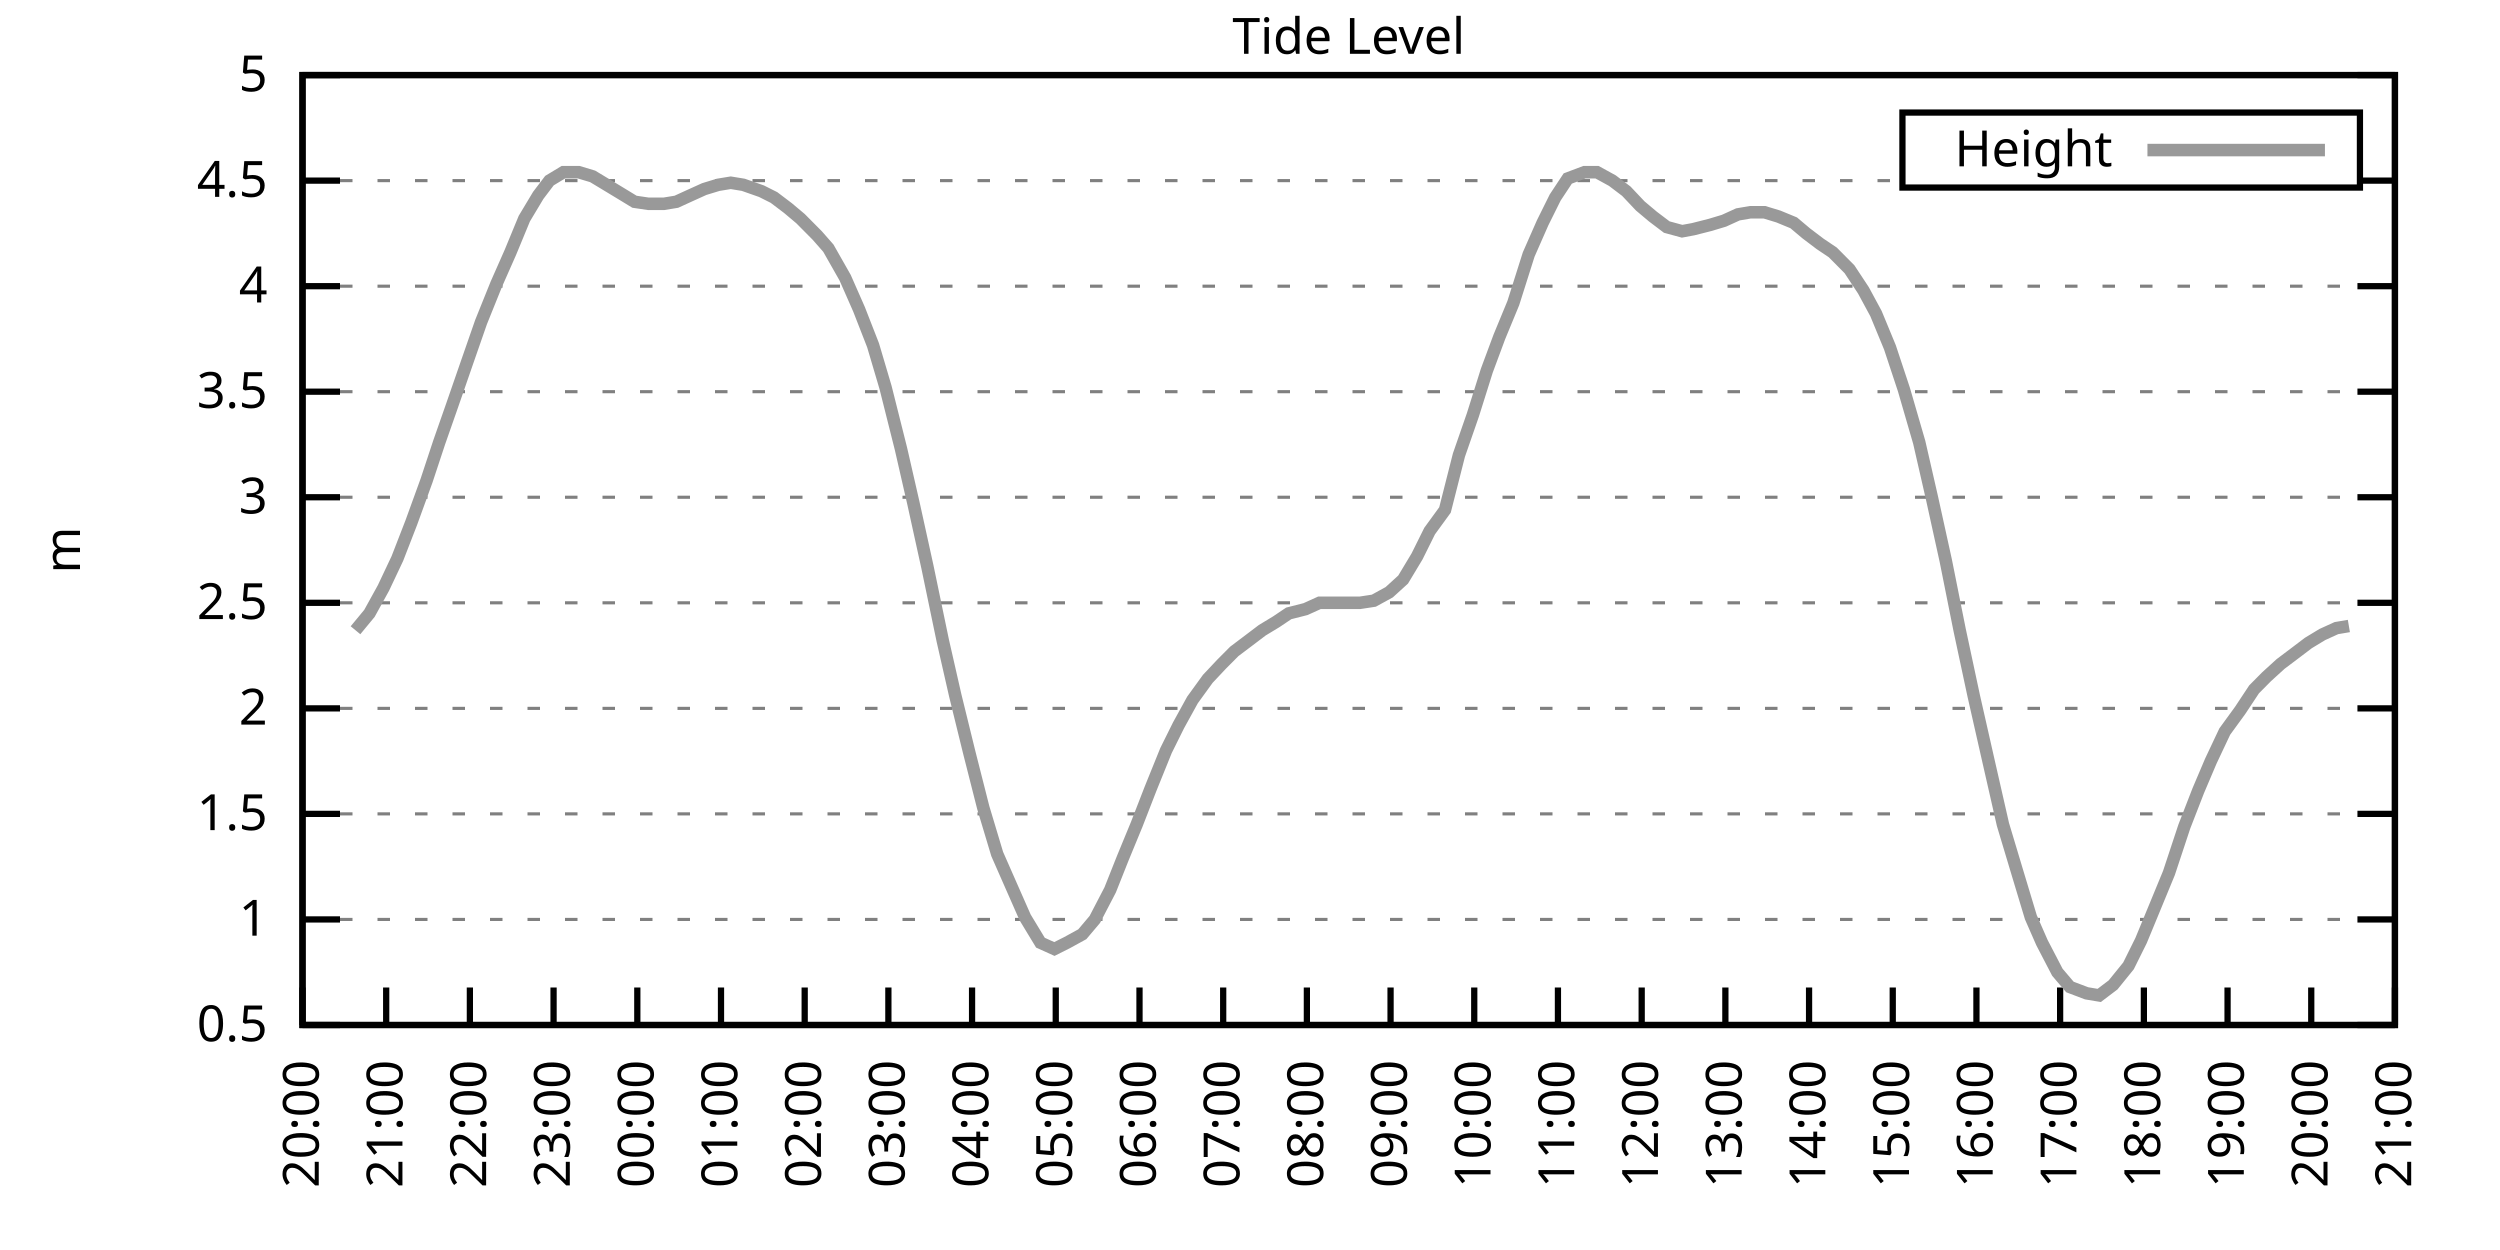
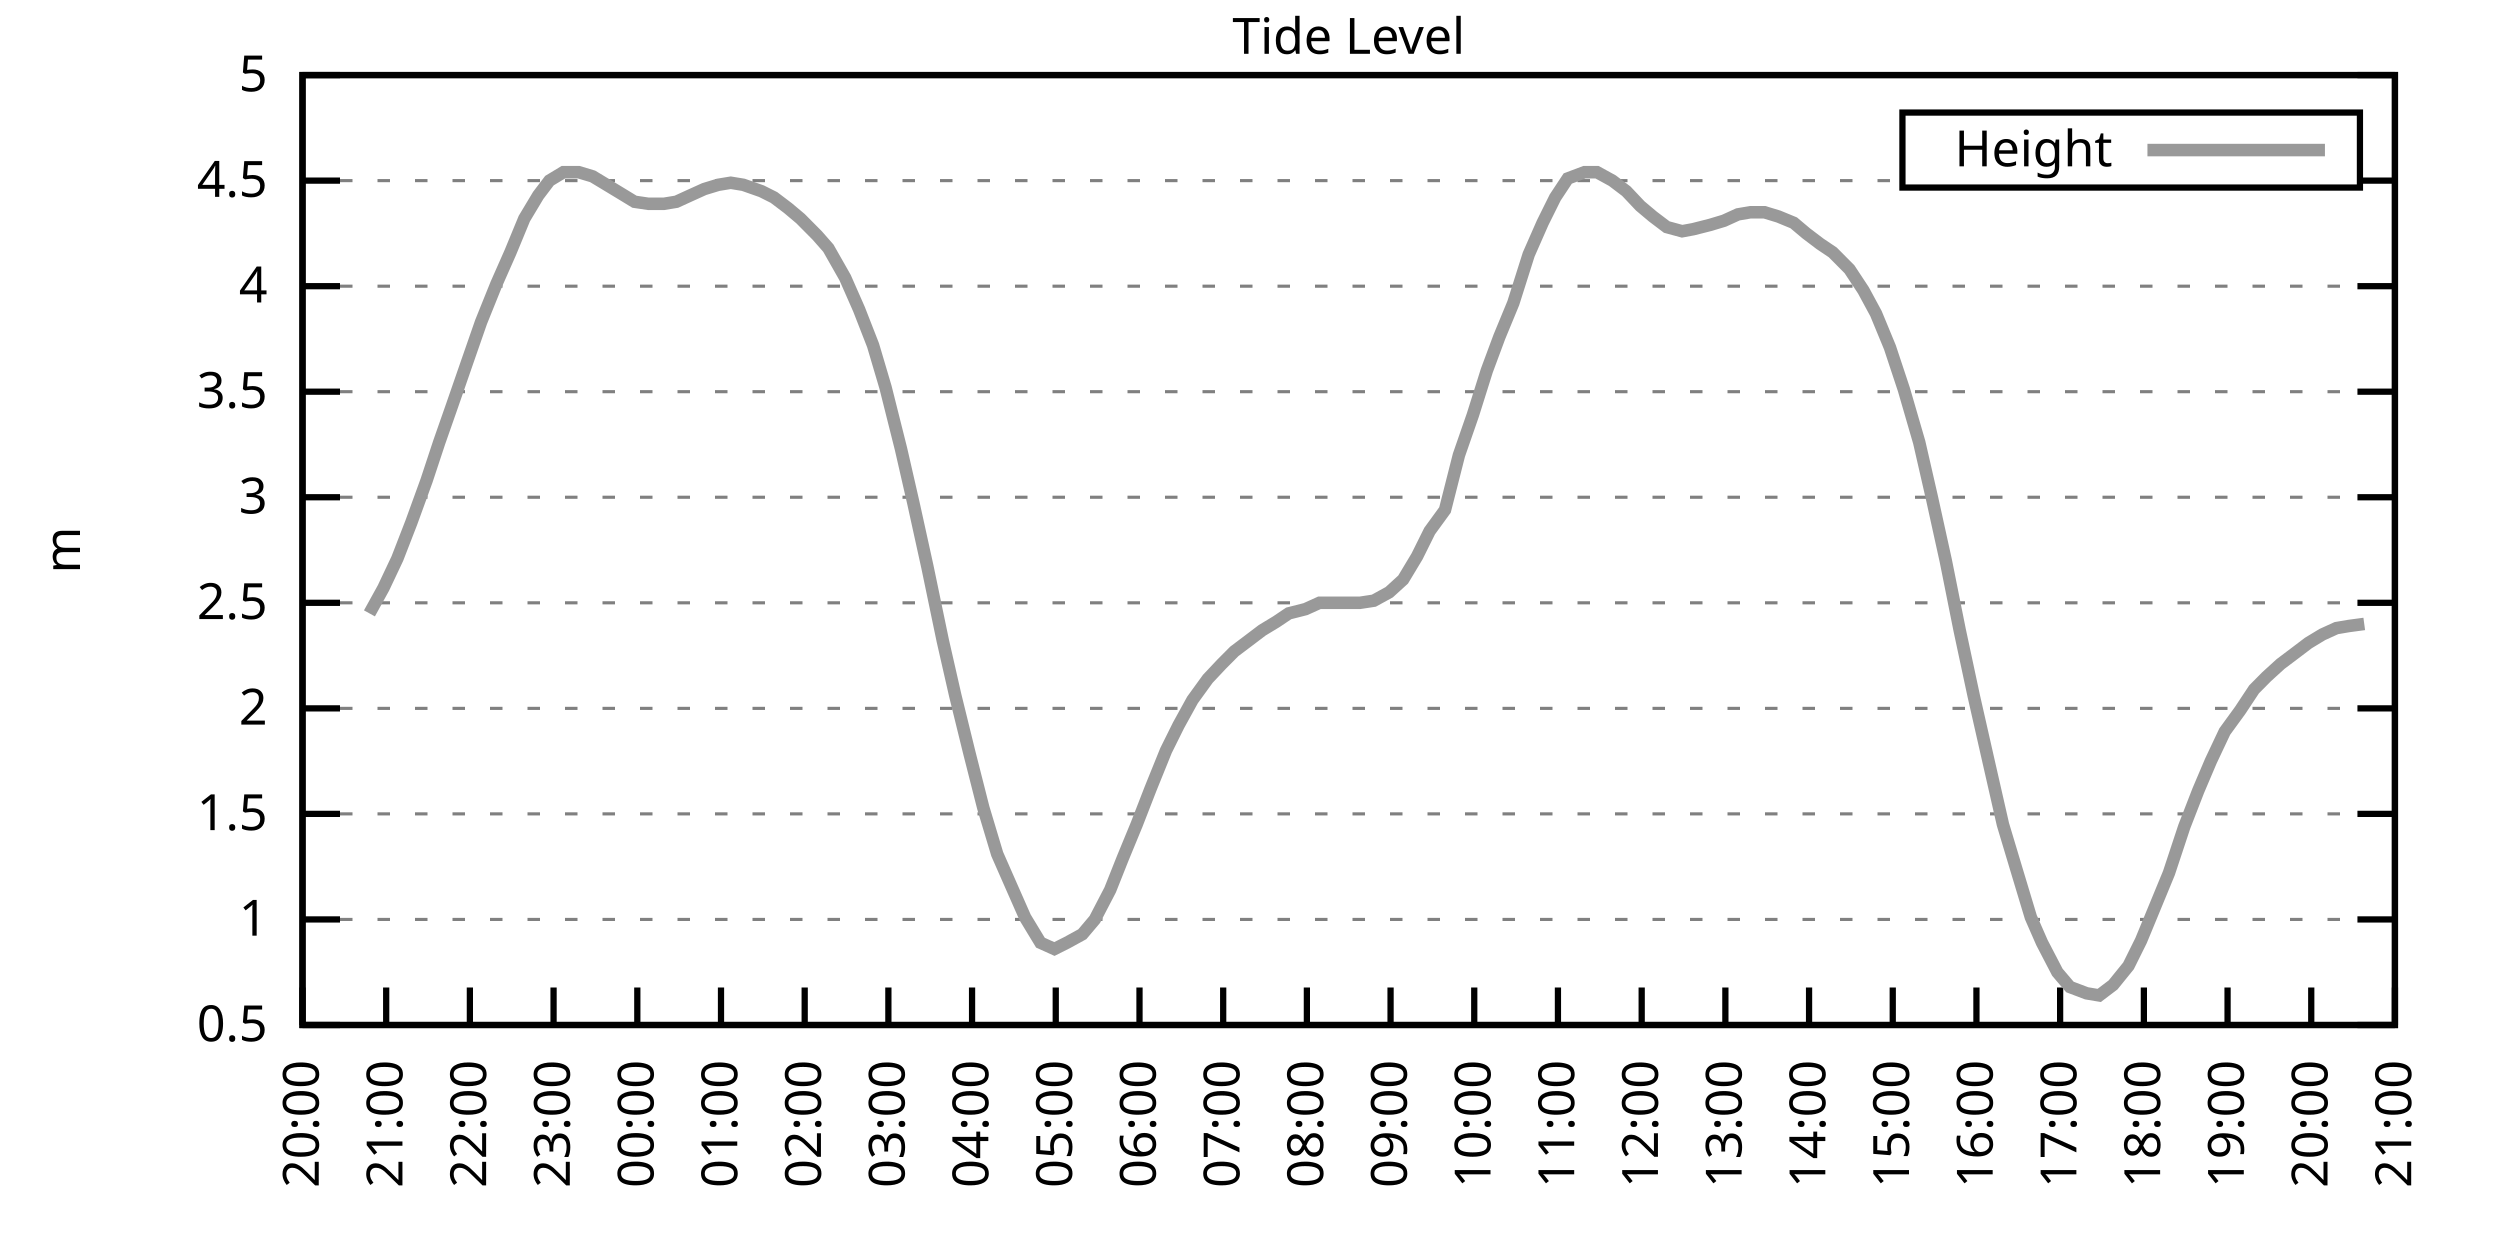
<svg xmlns="http://www.w3.org/2000/svg" xmlns:xlink="http://www.w3.org/1999/xlink" width="400" height="200" viewBox="0 0 400 200">
  <g id="gnuplot_canvas">
    <rect x="0" y="0" width="400" height="200" fill="none" />
    <defs>
      <circle id="gpDot" r="0.5" stroke-width="0.5" stroke="currentColor" />
      <path id="gpPt0" stroke-width="0.333" stroke="currentColor" d="M-1,0 h2 M0,-1 v2" />
      <path id="gpPt1" stroke-width="0.333" stroke="currentColor" d="M-1,-1 L1,1 M1,-1 L-1,1" />
      <path id="gpPt2" stroke-width="0.333" stroke="currentColor" d="M-1,0 L1,0 M0,-1 L0,1 M-1,-1 L1,1 M-1,1 L1,-1" />
      <rect id="gpPt3" stroke-width="0.333" stroke="currentColor" x="-1" y="-1" width="2" height="2" />
      <rect id="gpPt4" stroke-width="0.333" stroke="currentColor" fill="currentColor" x="-1" y="-1" width="2" height="2" />
      <circle id="gpPt5" stroke-width="0.333" stroke="currentColor" cx="0" cy="0" r="1" />
      <use xlink:href="#gpPt5" id="gpPt6" fill="currentColor" stroke="none" />
      <path id="gpPt7" stroke-width="0.333" stroke="currentColor" d="M0,-1.33 L-1.33,0.67 L1.33,0.67 z" />
      <use xlink:href="#gpPt7" id="gpPt8" fill="currentColor" stroke="none" />
      <use xlink:href="#gpPt7" id="gpPt9" stroke="currentColor" transform="rotate(180)" />
      <use xlink:href="#gpPt9" id="gpPt10" fill="currentColor" stroke="none" />
      <use xlink:href="#gpPt3" id="gpPt11" stroke="currentColor" transform="rotate(45)" />
      <use xlink:href="#gpPt11" id="gpPt12" fill="currentColor" stroke="none" />
      <path id="gpPt13" stroke-width="0.333" stroke="currentColor" d="M0,1.330 L1.265,0.411 L0.782,-1.067 L-0.782,-1.076 L-1.265,0.411 z" />
      <use xlink:href="#gpPt13" id="gpPt14" fill="currentColor" stroke="none" />
      <filter id="textbox" filterUnits="objectBoundingBox" x="0" y="0" height="1" width="1">
        <feFlood flood-color="white" flood-opacity="1" result="bgnd" />
        <feComposite in="SourceGraphic" in2="bgnd" operator="atop" />
      </filter>
      <filter id="greybox" filterUnits="objectBoundingBox" x="0" y="0" height="1" width="1">
        <feFlood flood-color="lightgrey" flood-opacity="1" result="grey" />
        <feComposite in="SourceGraphic" in2="grey" operator="atop" />
      </filter>
    </defs>
    <g fill="none" color="white" stroke="currentColor" stroke-width="1.00" stroke-linecap="butt" stroke-linejoin="miter">
</g>
    <g fill="none" color="black" stroke="currentColor" stroke-width="1.00" stroke-linecap="butt" stroke-linejoin="miter">
      <g stroke="none" shape-rendering="crispEdges">
        <polygon fill="rgb(255, 255, 255)" points="48.40,164.00 383.18,164.00 383.18,12.02 48.40,12.02 " />
      </g>
    </g>
    <g fill="none" color="black" stroke="currentColor" stroke-width="1.00" stroke-linecap="butt" stroke-linejoin="miter">
</g>
    <g fill="none" color="black" stroke="black" stroke-width="0.50" stroke-linecap="butt" stroke-linejoin="miter">
</g>
    <g fill="none" color="gray" stroke="currentColor" stroke-width="0.50" stroke-linecap="butt" stroke-linejoin="miter">
      <path stroke="gray" stroke-dasharray="2,4" class="gridline" d="M48.40,164.00 L383.19,164.00  " />
    </g>
    <g fill="none" color="gray" stroke="gray" stroke-width="1.00" stroke-linecap="butt" stroke-linejoin="miter">
</g>
    <g fill="none" color="black" stroke="currentColor" stroke-width="1.00" stroke-linecap="butt" stroke-linejoin="miter">
      <path stroke="black" d="M48.40,164.00 L54.40,164.00 M383.19,164.00 L377.19,164.00  " />
      <g transform="translate(42.80,166.60)" stroke="none" fill="black" font-family="Sans" font-size="8.00" text-anchor="end">
        <text>
          <tspan font-family="Sans"> 0.5</tspan>
        </text>
      </g>
    </g>
    <g fill="none" color="black" stroke="currentColor" stroke-width="1.00" stroke-linecap="butt" stroke-linejoin="miter">
</g>
    <g fill="none" color="black" stroke="black" stroke-width="0.50" stroke-linecap="butt" stroke-linejoin="miter">
</g>
    <g fill="none" color="gray" stroke="currentColor" stroke-width="0.50" stroke-linecap="butt" stroke-linejoin="miter">
      <path stroke="gray" stroke-dasharray="2,4" class="gridline" d="M48.40,147.11 L383.19,147.11  " />
    </g>
    <g fill="none" color="gray" stroke="gray" stroke-width="1.00" stroke-linecap="butt" stroke-linejoin="miter">
</g>
    <g fill="none" color="black" stroke="currentColor" stroke-width="1.00" stroke-linecap="butt" stroke-linejoin="miter">
      <path stroke="black" d="M48.40,147.11 L54.40,147.11 M383.19,147.11 L377.19,147.11  " />
      <g transform="translate(42.80,149.71)" stroke="none" fill="black" font-family="Sans" font-size="8.00" text-anchor="end">
        <text>
          <tspan font-family="Sans"> 1</tspan>
        </text>
      </g>
    </g>
    <g fill="none" color="black" stroke="currentColor" stroke-width="1.00" stroke-linecap="butt" stroke-linejoin="miter">
</g>
    <g fill="none" color="black" stroke="black" stroke-width="0.50" stroke-linecap="butt" stroke-linejoin="miter">
</g>
    <g fill="none" color="gray" stroke="currentColor" stroke-width="0.50" stroke-linecap="butt" stroke-linejoin="miter">
      <path stroke="gray" stroke-dasharray="2,4" class="gridline" d="M48.40,130.22 L383.19,130.22  " />
    </g>
    <g fill="none" color="gray" stroke="gray" stroke-width="1.00" stroke-linecap="butt" stroke-linejoin="miter">
</g>
    <g fill="none" color="black" stroke="currentColor" stroke-width="1.00" stroke-linecap="butt" stroke-linejoin="miter">
      <path stroke="black" d="M48.40,130.22 L54.40,130.22 M383.19,130.22 L377.19,130.22  " />
      <g transform="translate(42.80,132.82)" stroke="none" fill="black" font-family="Sans" font-size="8.00" text-anchor="end">
        <text>
          <tspan font-family="Sans"> 1.5</tspan>
        </text>
      </g>
    </g>
    <g fill="none" color="black" stroke="currentColor" stroke-width="1.00" stroke-linecap="butt" stroke-linejoin="miter">
</g>
    <g fill="none" color="black" stroke="black" stroke-width="0.50" stroke-linecap="butt" stroke-linejoin="miter">
</g>
    <g fill="none" color="gray" stroke="currentColor" stroke-width="0.50" stroke-linecap="butt" stroke-linejoin="miter">
      <path stroke="gray" stroke-dasharray="2,4" class="gridline" d="M48.40,113.34 L383.19,113.34  " />
    </g>
    <g fill="none" color="gray" stroke="gray" stroke-width="1.00" stroke-linecap="butt" stroke-linejoin="miter">
</g>
    <g fill="none" color="black" stroke="currentColor" stroke-width="1.00" stroke-linecap="butt" stroke-linejoin="miter">
      <path stroke="black" d="M48.40,113.34 L54.40,113.34 M383.19,113.34 L377.19,113.34  " />
      <g transform="translate(42.80,115.94)" stroke="none" fill="black" font-family="Sans" font-size="8.00" text-anchor="end">
        <text>
          <tspan font-family="Sans"> 2</tspan>
        </text>
      </g>
    </g>
    <g fill="none" color="black" stroke="currentColor" stroke-width="1.00" stroke-linecap="butt" stroke-linejoin="miter">
</g>
    <g fill="none" color="black" stroke="black" stroke-width="0.50" stroke-linecap="butt" stroke-linejoin="miter">
</g>
    <g fill="none" color="gray" stroke="currentColor" stroke-width="0.50" stroke-linecap="butt" stroke-linejoin="miter">
      <path stroke="gray" stroke-dasharray="2,4" class="gridline" d="M48.40,96.45 L383.19,96.45  " />
    </g>
    <g fill="none" color="gray" stroke="gray" stroke-width="1.00" stroke-linecap="butt" stroke-linejoin="miter">
</g>
    <g fill="none" color="black" stroke="currentColor" stroke-width="1.00" stroke-linecap="butt" stroke-linejoin="miter">
      <path stroke="black" d="M48.40,96.45 L54.40,96.45 M383.19,96.45 L377.19,96.45  " />
      <g transform="translate(42.80,99.05)" stroke="none" fill="black" font-family="Sans" font-size="8.00" text-anchor="end">
        <text>
          <tspan font-family="Sans"> 2.5</tspan>
        </text>
      </g>
    </g>
    <g fill="none" color="black" stroke="currentColor" stroke-width="1.00" stroke-linecap="butt" stroke-linejoin="miter">
</g>
    <g fill="none" color="black" stroke="black" stroke-width="0.50" stroke-linecap="butt" stroke-linejoin="miter">
</g>
    <g fill="none" color="gray" stroke="currentColor" stroke-width="0.50" stroke-linecap="butt" stroke-linejoin="miter">
      <path stroke="gray" stroke-dasharray="2,4" class="gridline" d="M48.40,79.56 L383.19,79.56  " />
    </g>
    <g fill="none" color="gray" stroke="gray" stroke-width="1.00" stroke-linecap="butt" stroke-linejoin="miter">
</g>
    <g fill="none" color="black" stroke="currentColor" stroke-width="1.00" stroke-linecap="butt" stroke-linejoin="miter">
      <path stroke="black" d="M48.40,79.56 L54.40,79.56 M383.19,79.56 L377.19,79.56  " />
      <g transform="translate(42.80,82.16)" stroke="none" fill="black" font-family="Sans" font-size="8.00" text-anchor="end">
        <text>
          <tspan font-family="Sans"> 3</tspan>
        </text>
      </g>
    </g>
    <g fill="none" color="black" stroke="currentColor" stroke-width="1.00" stroke-linecap="butt" stroke-linejoin="miter">
</g>
    <g fill="none" color="black" stroke="black" stroke-width="0.50" stroke-linecap="butt" stroke-linejoin="miter">
</g>
    <g fill="none" color="gray" stroke="currentColor" stroke-width="0.50" stroke-linecap="butt" stroke-linejoin="miter">
      <path stroke="gray" stroke-dasharray="2,4" class="gridline" d="M48.40,62.67 L383.19,62.67  " />
    </g>
    <g fill="none" color="gray" stroke="gray" stroke-width="1.00" stroke-linecap="butt" stroke-linejoin="miter">
</g>
    <g fill="none" color="black" stroke="currentColor" stroke-width="1.00" stroke-linecap="butt" stroke-linejoin="miter">
      <path stroke="black" d="M48.40,62.67 L54.40,62.67 M383.19,62.67 L377.19,62.67  " />
      <g transform="translate(42.80,65.27)" stroke="none" fill="black" font-family="Sans" font-size="8.00" text-anchor="end">
        <text>
          <tspan font-family="Sans"> 3.5</tspan>
        </text>
      </g>
    </g>
    <g fill="none" color="black" stroke="currentColor" stroke-width="1.00" stroke-linecap="butt" stroke-linejoin="miter">
</g>
    <g fill="none" color="black" stroke="black" stroke-width="0.50" stroke-linecap="butt" stroke-linejoin="miter">
</g>
    <g fill="none" color="gray" stroke="currentColor" stroke-width="0.50" stroke-linecap="butt" stroke-linejoin="miter">
      <path stroke="gray" stroke-dasharray="2,4" class="gridline" d="M48.40,45.79 L383.19,45.79  " />
    </g>
    <g fill="none" color="gray" stroke="gray" stroke-width="1.00" stroke-linecap="butt" stroke-linejoin="miter">
</g>
    <g fill="none" color="black" stroke="currentColor" stroke-width="1.00" stroke-linecap="butt" stroke-linejoin="miter">
      <path stroke="black" d="M48.40,45.79 L54.40,45.79 M383.19,45.79 L377.19,45.79  " />
      <g transform="translate(42.80,48.39)" stroke="none" fill="black" font-family="Sans" font-size="8.00" text-anchor="end">
        <text>
          <tspan font-family="Sans"> 4</tspan>
        </text>
      </g>
    </g>
    <g fill="none" color="black" stroke="currentColor" stroke-width="1.00" stroke-linecap="butt" stroke-linejoin="miter">
</g>
    <g fill="none" color="black" stroke="black" stroke-width="0.50" stroke-linecap="butt" stroke-linejoin="miter">
</g>
    <g fill="none" color="gray" stroke="currentColor" stroke-width="0.50" stroke-linecap="butt" stroke-linejoin="miter">
      <path stroke="gray" stroke-dasharray="2,4" class="gridline" d="M48.40,28.90 L304.39,28.90 M377.59,28.90 L383.19,28.90  " />
    </g>
    <g fill="none" color="gray" stroke="gray" stroke-width="1.00" stroke-linecap="butt" stroke-linejoin="miter">
</g>
    <g fill="none" color="black" stroke="currentColor" stroke-width="1.00" stroke-linecap="butt" stroke-linejoin="miter">
      <path stroke="black" d="M48.40,28.90 L54.40,28.90 M383.19,28.90 L377.19,28.90  " />
      <g transform="translate(42.80,31.50)" stroke="none" fill="black" font-family="Sans" font-size="8.00" text-anchor="end">
        <text>
          <tspan font-family="Sans"> 4.5</tspan>
        </text>
      </g>
    </g>
    <g fill="none" color="black" stroke="currentColor" stroke-width="1.00" stroke-linecap="butt" stroke-linejoin="miter">
</g>
    <g fill="none" color="black" stroke="black" stroke-width="0.50" stroke-linecap="butt" stroke-linejoin="miter">
</g>
    <g fill="none" color="gray" stroke="currentColor" stroke-width="0.50" stroke-linecap="butt" stroke-linejoin="miter">
      <path stroke="gray" stroke-dasharray="2,4" class="gridline" d="M48.40,12.01 L383.19,12.01  " />
    </g>
    <g fill="none" color="gray" stroke="gray" stroke-width="1.00" stroke-linecap="butt" stroke-linejoin="miter">
</g>
    <g fill="none" color="black" stroke="currentColor" stroke-width="1.00" stroke-linecap="butt" stroke-linejoin="miter">
      <path stroke="black" d="M48.40,12.01 L54.40,12.01 M383.19,12.01 L377.19,12.01  " />
      <g transform="translate(42.80,14.61)" stroke="none" fill="black" font-family="Sans" font-size="8.00" text-anchor="end">
        <text>
          <tspan font-family="Sans"> 5</tspan>
        </text>
      </g>
    </g>
    <g fill="none" color="black" stroke="currentColor" stroke-width="1.00" stroke-linecap="butt" stroke-linejoin="miter">
      <path stroke="black" d="M48.40,164.00 L48.40,158.00  " />
      <g transform="translate(51.00,169.60) rotate(270.00)" stroke="none" fill="black" font-family="Sans" font-size="8.00" text-anchor="end">
        <text>
          <tspan font-family="Sans">20:00</tspan>
        </text>
      </g>
    </g>
    <g fill="none" color="black" stroke="currentColor" stroke-width="1.00" stroke-linecap="butt" stroke-linejoin="miter">
      <path stroke="black" d="M61.79,164.00 L61.79,158.00  " />
      <g transform="translate(64.39,169.60) rotate(270.00)" stroke="none" fill="black" font-family="Sans" font-size="8.00" text-anchor="end">
        <text>
          <tspan font-family="Sans">21:00</tspan>
        </text>
      </g>
    </g>
    <g fill="none" color="black" stroke="currentColor" stroke-width="1.00" stroke-linecap="butt" stroke-linejoin="miter">
      <path stroke="black" d="M75.18,164.00 L75.18,158.00  " />
      <g transform="translate(77.78,169.60) rotate(270.00)" stroke="none" fill="black" font-family="Sans" font-size="8.00" text-anchor="end">
        <text>
          <tspan font-family="Sans">22:00</tspan>
        </text>
      </g>
    </g>
    <g fill="none" color="black" stroke="currentColor" stroke-width="1.00" stroke-linecap="butt" stroke-linejoin="miter">
      <path stroke="black" d="M88.57,164.00 L88.57,158.00  " />
      <g transform="translate(91.17,169.60) rotate(270.00)" stroke="none" fill="black" font-family="Sans" font-size="8.00" text-anchor="end">
        <text>
          <tspan font-family="Sans">23:00</tspan>
        </text>
      </g>
    </g>
    <g fill="none" color="black" stroke="currentColor" stroke-width="1.00" stroke-linecap="butt" stroke-linejoin="miter">
      <path stroke="black" d="M101.97,164.00 L101.97,158.00  " />
      <g transform="translate(104.57,169.60) rotate(270.00)" stroke="none" fill="black" font-family="Sans" font-size="8.00" text-anchor="end">
        <text>
          <tspan font-family="Sans">00:00</tspan>
        </text>
      </g>
    </g>
    <g fill="none" color="black" stroke="currentColor" stroke-width="1.00" stroke-linecap="butt" stroke-linejoin="miter">
      <path stroke="black" d="M115.36,164.00 L115.36,158.00  " />
      <g transform="translate(117.96,169.60) rotate(270.00)" stroke="none" fill="black" font-family="Sans" font-size="8.00" text-anchor="end">
        <text>
          <tspan font-family="Sans">01:00</tspan>
        </text>
      </g>
    </g>
    <g fill="none" color="black" stroke="currentColor" stroke-width="1.00" stroke-linecap="butt" stroke-linejoin="miter">
      <path stroke="black" d="M128.75,164.00 L128.75,158.00  " />
      <g transform="translate(131.35,169.60) rotate(270.00)" stroke="none" fill="black" font-family="Sans" font-size="8.00" text-anchor="end">
        <text>
          <tspan font-family="Sans">02:00</tspan>
        </text>
      </g>
    </g>
    <g fill="none" color="black" stroke="currentColor" stroke-width="1.00" stroke-linecap="butt" stroke-linejoin="miter">
      <path stroke="black" d="M142.14,164.00 L142.14,158.00  " />
      <g transform="translate(144.74,169.60) rotate(270.00)" stroke="none" fill="black" font-family="Sans" font-size="8.00" text-anchor="end">
        <text>
          <tspan font-family="Sans">03:00</tspan>
        </text>
      </g>
    </g>
    <g fill="none" color="black" stroke="currentColor" stroke-width="1.00" stroke-linecap="butt" stroke-linejoin="miter">
      <path stroke="black" d="M155.53,164.00 L155.53,158.00  " />
      <g transform="translate(158.13,169.60) rotate(270.00)" stroke="none" fill="black" font-family="Sans" font-size="8.00" text-anchor="end">
        <text>
          <tspan font-family="Sans">04:00</tspan>
        </text>
      </g>
    </g>
    <g fill="none" color="black" stroke="currentColor" stroke-width="1.00" stroke-linecap="butt" stroke-linejoin="miter">
      <path stroke="black" d="M168.92,164.00 L168.92,158.00  " />
      <g transform="translate(171.52,169.60) rotate(270.00)" stroke="none" fill="black" font-family="Sans" font-size="8.00" text-anchor="end">
        <text>
          <tspan font-family="Sans">05:00</tspan>
        </text>
      </g>
    </g>
    <g fill="none" color="black" stroke="currentColor" stroke-width="1.00" stroke-linecap="butt" stroke-linejoin="miter">
      <path stroke="black" d="M182.32,164.00 L182.32,158.00  " />
      <g transform="translate(184.92,169.60) rotate(270.00)" stroke="none" fill="black" font-family="Sans" font-size="8.00" text-anchor="end">
        <text>
          <tspan font-family="Sans">06:00</tspan>
        </text>
      </g>
    </g>
    <g fill="none" color="black" stroke="currentColor" stroke-width="1.00" stroke-linecap="butt" stroke-linejoin="miter">
      <path stroke="black" d="M195.71,164.00 L195.71,158.00  " />
      <g transform="translate(198.31,169.60) rotate(270.00)" stroke="none" fill="black" font-family="Sans" font-size="8.00" text-anchor="end">
        <text>
          <tspan font-family="Sans">07:00</tspan>
        </text>
      </g>
    </g>
    <g fill="none" color="black" stroke="currentColor" stroke-width="1.00" stroke-linecap="butt" stroke-linejoin="miter">
      <path stroke="black" d="M209.10,164.00 L209.10,158.00  " />
      <g transform="translate(211.70,169.60) rotate(270.00)" stroke="none" fill="black" font-family="Sans" font-size="8.00" text-anchor="end">
        <text>
          <tspan font-family="Sans">08:00</tspan>
        </text>
      </g>
    </g>
    <g fill="none" color="black" stroke="currentColor" stroke-width="1.00" stroke-linecap="butt" stroke-linejoin="miter">
      <path stroke="black" d="M222.49,164.00 L222.49,158.00  " />
      <g transform="translate(225.09,169.60) rotate(270.00)" stroke="none" fill="black" font-family="Sans" font-size="8.00" text-anchor="end">
        <text>
          <tspan font-family="Sans">09:00</tspan>
        </text>
      </g>
    </g>
    <g fill="none" color="black" stroke="currentColor" stroke-width="1.00" stroke-linecap="butt" stroke-linejoin="miter">
      <path stroke="black" d="M235.88,164.00 L235.88,158.00  " />
      <g transform="translate(238.48,169.60) rotate(270.00)" stroke="none" fill="black" font-family="Sans" font-size="8.00" text-anchor="end">
        <text>
          <tspan font-family="Sans">10:00</tspan>
        </text>
      </g>
    </g>
    <g fill="none" color="black" stroke="currentColor" stroke-width="1.00" stroke-linecap="butt" stroke-linejoin="miter">
      <path stroke="black" d="M249.27,164.00 L249.27,158.00  " />
      <g transform="translate(251.87,169.60) rotate(270.00)" stroke="none" fill="black" font-family="Sans" font-size="8.00" text-anchor="end">
        <text>
          <tspan font-family="Sans">11:00</tspan>
        </text>
      </g>
    </g>
    <g fill="none" color="black" stroke="currentColor" stroke-width="1.00" stroke-linecap="butt" stroke-linejoin="miter">
      <path stroke="black" d="M262.67,164.00 L262.67,158.00  " />
      <g transform="translate(265.27,169.60) rotate(270.00)" stroke="none" fill="black" font-family="Sans" font-size="8.00" text-anchor="end">
        <text>
          <tspan font-family="Sans">12:00</tspan>
        </text>
      </g>
    </g>
    <g fill="none" color="black" stroke="currentColor" stroke-width="1.00" stroke-linecap="butt" stroke-linejoin="miter">
      <path stroke="black" d="M276.06,164.00 L276.06,158.00  " />
      <g transform="translate(278.66,169.60) rotate(270.00)" stroke="none" fill="black" font-family="Sans" font-size="8.00" text-anchor="end">
        <text>
          <tspan font-family="Sans">13:00</tspan>
        </text>
      </g>
    </g>
    <g fill="none" color="black" stroke="currentColor" stroke-width="1.00" stroke-linecap="butt" stroke-linejoin="miter">
      <path stroke="black" d="M289.45,164.00 L289.45,158.00  " />
      <g transform="translate(292.05,169.60) rotate(270.00)" stroke="none" fill="black" font-family="Sans" font-size="8.00" text-anchor="end">
        <text>
          <tspan font-family="Sans">14:00</tspan>
        </text>
      </g>
    </g>
    <g fill="none" color="black" stroke="currentColor" stroke-width="1.00" stroke-linecap="butt" stroke-linejoin="miter">
      <path stroke="black" d="M302.84,164.00 L302.84,158.00  " />
      <g transform="translate(305.44,169.60) rotate(270.00)" stroke="none" fill="black" font-family="Sans" font-size="8.00" text-anchor="end">
        <text>
          <tspan font-family="Sans">15:00</tspan>
        </text>
      </g>
    </g>
    <g fill="none" color="black" stroke="currentColor" stroke-width="1.00" stroke-linecap="butt" stroke-linejoin="miter">
      <path stroke="black" d="M316.23,164.00 L316.23,158.00  " />
      <g transform="translate(318.83,169.60) rotate(270.00)" stroke="none" fill="black" font-family="Sans" font-size="8.00" text-anchor="end">
        <text>
          <tspan font-family="Sans">16:00</tspan>
        </text>
      </g>
    </g>
    <g fill="none" color="black" stroke="currentColor" stroke-width="1.00" stroke-linecap="butt" stroke-linejoin="miter">
      <path stroke="black" d="M329.62,164.00 L329.62,158.00  " />
      <g transform="translate(332.22,169.60) rotate(270.00)" stroke="none" fill="black" font-family="Sans" font-size="8.00" text-anchor="end">
        <text>
          <tspan font-family="Sans">17:00</tspan>
        </text>
      </g>
    </g>
    <g fill="none" color="black" stroke="currentColor" stroke-width="1.00" stroke-linecap="butt" stroke-linejoin="miter">
      <path stroke="black" d="M343.02,164.00 L343.02,158.00  " />
      <g transform="translate(345.62,169.60) rotate(270.00)" stroke="none" fill="black" font-family="Sans" font-size="8.00" text-anchor="end">
        <text>
          <tspan font-family="Sans">18:00</tspan>
        </text>
      </g>
    </g>
    <g fill="none" color="black" stroke="currentColor" stroke-width="1.00" stroke-linecap="butt" stroke-linejoin="miter">
      <path stroke="black" d="M356.41,164.00 L356.41,158.00  " />
      <g transform="translate(359.01,169.60) rotate(270.00)" stroke="none" fill="black" font-family="Sans" font-size="8.00" text-anchor="end">
        <text>
          <tspan font-family="Sans">19:00</tspan>
        </text>
      </g>
    </g>
    <g fill="none" color="black" stroke="currentColor" stroke-width="1.00" stroke-linecap="butt" stroke-linejoin="miter">
      <path stroke="black" d="M369.80,164.00 L369.80,158.00  " />
      <g transform="translate(372.40,169.60) rotate(270.00)" stroke="none" fill="black" font-family="Sans" font-size="8.00" text-anchor="end">
        <text>
          <tspan font-family="Sans">20:00</tspan>
        </text>
      </g>
    </g>
    <g fill="none" color="black" stroke="currentColor" stroke-width="1.00" stroke-linecap="butt" stroke-linejoin="miter">
      <path stroke="black" d="M383.19,164.00 L383.19,158.00  " />
      <g transform="translate(385.79,169.60) rotate(270.00)" stroke="none" fill="black" font-family="Sans" font-size="8.00" text-anchor="end">
        <text>
          <tspan font-family="Sans">21:00</tspan>
        </text>
      </g>
    </g>
    <g fill="none" color="black" stroke="currentColor" stroke-width="1.00" stroke-linecap="butt" stroke-linejoin="miter">
</g>
    <g fill="none" color="black" stroke="currentColor" stroke-width="1.00" stroke-linecap="butt" stroke-linejoin="miter">
      <path stroke="black" d="M48.40,12.01 L48.40,164.00 L383.19,164.00 L383.19,12.01 L48.40,12.01 Z  " />
    </g>
    <g fill="none" color="black" stroke="currentColor" stroke-width="1.00" stroke-linecap="butt" stroke-linejoin="miter">
</g>
    <g fill="none" color="black" stroke="currentColor" stroke-width="1.00" stroke-linecap="butt" stroke-linejoin="miter">
      <path stroke="black" d="M304.39,30.01 L304.39,18.01 L377.59,18.01 L377.59,30.01 L304.39,30.01 Z  " />
    </g>
    <g id="Tide_level_plot_1">
      <g fill="none" color="white" stroke="black" stroke-width="2.00" stroke-linecap="butt" stroke-linejoin="miter">
</g>
      <g fill="none" color="black" stroke="currentColor" stroke-width="2.00" stroke-linecap="butt" stroke-linejoin="miter">
        <g transform="translate(337.99,26.61)" stroke="none" fill="black" font-family="Sans" font-size="8.00" text-anchor="end">
          <text>
            <tspan font-family="Sans">Height</tspan>
          </text>
        </g>
      </g>
      <g fill="none" color="black" stroke="currentColor" stroke-width="2.00" stroke-linecap="butt" stroke-linejoin="miter">
-         <path stroke="rgb(153, 153, 153)" d="M343.59,24.01 L371.99,24.01 M56.88,100.84 L59.11,98.14 L61.35,94.08 L63.58,89.36 L65.81,83.61 L68.26,76.86   L70.27,70.78 L72.28,65.04 L74.74,57.94 L76.97,51.53 L79.42,45.45 L81.66,40.38 L83.89,34.98 L86.12,31.26   L87.91,28.90 L90.14,27.55 L92.59,27.55 L94.82,28.22 L97.06,29.57 L99.29,30.92 L101.52,32.28 L103.75,32.61   L106.21,32.61 L108.22,32.28 L110.45,31.26 L112.68,30.25 L114.91,29.57 L116.92,29.24 L118.93,29.57 L121.83,30.59   L123.84,31.60 L126.07,33.29 L128.08,34.98 L130.76,37.68 L132.54,39.71 L135.22,44.43 L137.45,49.50 L139.69,55.24   L141.69,62.00 L144.15,71.79 L146.16,80.57 L148.39,90.71 L150.85,102.53 L152.85,111.31 L155.09,120.43 L157.32,129.21   L159.55,136.64 L161.78,141.71 L164.01,146.77 L166.47,150.83 L168.70,151.84 L170.71,150.83 L173.17,149.48 L175.17,147.11   L177.63,142.38 L179.64,137.32 L181.87,131.91 L184.10,126.17 L186.56,120.09 L188.57,116.04 L190.80,111.99 L193.25,108.61   L195.48,106.24 L197.49,104.22 L199.73,102.53 L201.96,100.84 L204.19,99.49 L206.20,98.14 L208.88,97.46 L211.11,96.45   L213.12,96.45 L215.57,96.45 L217.58,96.45 L219.81,96.11 L222.27,94.76 L224.50,92.73 L226.73,89.02 L228.74,84.97   L231.20,81.59 L233.43,72.81 L235.66,66.39 L237.89,59.30 L239.90,53.89 L242.13,48.49 L244.59,40.72 L246.82,35.65   L248.83,31.60 L250.84,28.56 L253.51,27.55 L255.52,27.55 L257.98,28.90 L260.21,30.59 L262.44,32.95 L264.45,34.64   L266.68,36.33 L269.14,37.00 L270.92,36.67 L273.60,35.99 L275.83,35.32 L278.07,34.30 L280.07,33.96 L282.31,33.96   L284.54,34.64 L286.99,35.65 L289.00,37.34 L291.23,39.03 L293.24,40.38 L295.92,43.08 L298.15,46.46 L300.16,50.18   L302.39,55.58 L304.63,62.34 L307.08,70.78 L309.09,79.56 L311.32,89.69 L313.55,100.84 L315.79,111.31 L318.24,122.12   L320.47,131.91 L322.70,139.34 L324.94,146.77 L326.72,150.83 L329.18,155.56 L331.19,157.92 L333.86,158.93 L335.87,159.27   L338.10,157.58 L340.56,154.54 L342.57,150.49 L344.80,145.09 L347.03,139.68 L349.49,132.25 L351.72,126.51 L353.73,121.78   L355.96,117.05 L358.42,113.67 L360.65,110.30 L362.66,108.27 L364.89,106.24 L367.12,104.56 L369.35,102.87 L371.58,101.52   L373.82,100.50 L375.82,100.16  " />
+         <path stroke="rgb(153, 153, 153)" d="M343.59,24.01 L371.99,24.01 M59.11,98.14 L61.35,94.08 L63.58,89.36 L65.81,83.61 L68.26,76.86 L70.27,70.78   L72.28,65.04 L74.74,57.94 L76.97,51.53 L79.42,45.45 L81.66,40.38 L83.89,34.98 L86.12,31.26 L87.91,28.90   L90.14,27.55 L92.59,27.55 L94.82,28.22 L97.06,29.57 L99.29,30.92 L101.52,32.28 L103.75,32.61 L106.21,32.61   L108.22,32.28 L110.45,31.26 L112.68,30.25 L114.91,29.57 L116.92,29.24 L118.93,29.57 L121.83,30.59 L123.84,31.60   L126.07,33.29 L128.08,34.98 L130.76,37.68 L132.54,39.71 L135.22,44.43 L137.45,49.50 L139.69,55.24 L141.69,62.00   L144.15,71.79 L146.16,80.57 L148.39,90.71 L150.85,102.53 L152.85,111.31 L155.09,120.43 L157.32,129.21 L159.55,136.64   L161.78,141.71 L164.01,146.77 L166.47,150.83 L168.70,151.84 L170.71,150.83 L173.17,149.48 L175.17,147.11 L177.63,142.38   L179.64,137.32 L181.87,131.91 L184.10,126.17 L186.56,120.09 L188.57,116.04 L190.80,111.99 L193.25,108.61 L195.48,106.24   L197.49,104.22 L199.73,102.53 L201.96,100.84 L204.19,99.49 L206.20,98.14 L208.88,97.46 L211.11,96.45 L213.12,96.45   L215.57,96.45 L217.58,96.45 L219.81,96.11 L222.27,94.76 L224.50,92.73 L226.73,89.02 L228.74,84.97 L231.20,81.59   L233.43,72.81 L235.66,66.39 L237.89,59.30 L239.90,53.89 L242.13,48.49 L244.59,40.72 L246.82,35.65 L248.83,31.60   L250.84,28.56 L253.51,27.55 L255.52,27.55 L257.98,28.90 L260.21,30.59 L262.44,32.95 L264.45,34.64 L266.68,36.33   L269.14,37.00 L270.92,36.67 L273.60,35.99 L275.83,35.32 L278.07,34.30 L280.07,33.96 L282.31,33.96 L284.54,34.64   L286.99,35.65 L289.00,37.34 L291.23,39.03 L293.24,40.38 L295.92,43.08 L298.15,46.46 L300.16,50.18 L302.39,55.58   L304.63,62.34 L307.08,70.78 L309.09,79.56 L311.32,89.69 L313.55,100.84 L315.79,111.31 L318.24,122.12 L320.47,131.91   L322.70,139.34 L324.94,146.77 L326.72,150.83 L329.18,155.56 L331.19,157.92 L333.86,158.93 L335.87,159.27 L338.10,157.58   L340.56,154.54 L342.57,150.49 L344.80,145.09 L347.03,139.68 L349.49,132.25 L351.72,126.51 L353.73,121.78 L355.96,117.05   L358.42,113.67 L360.65,110.30 L362.66,108.27 L364.89,106.24 L367.12,104.56 L369.35,102.87 L371.58,101.52 L373.82,100.50   L375.82,100.16 L378.28,99.83  " />
      </g>
    </g>
    <g fill="none" color="black" stroke="currentColor" stroke-width="2.00" stroke-linecap="butt" stroke-linejoin="miter">
</g>
    <g fill="none" color="black" stroke="black" stroke-width="1.00" stroke-linecap="butt" stroke-linejoin="miter">
</g>
    <g fill="none" color="black" stroke="currentColor" stroke-width="1.00" stroke-linecap="butt" stroke-linejoin="miter">
      <path stroke="black" d="M48.40,12.01 L48.40,164.00 L383.19,164.00 L383.19,12.01 L48.40,12.01 Z  " />
      <g transform="translate(12.80,88.01) rotate(270.00)" stroke="none" fill="black" font-family="Sans" font-size="8.00" text-anchor="middle">
        <text>
          <tspan font-family="Sans">m</tspan>
        </text>
      </g>
    </g>
    <g fill="none" color="black" stroke="currentColor" stroke-width="1.00" stroke-linecap="butt" stroke-linejoin="miter">
</g>
    <g fill="none" color="black" stroke="currentColor" stroke-width="1.00" stroke-linecap="butt" stroke-linejoin="miter">
      <g transform="translate(215.79,8.61)" stroke="none" fill="black" font-family="Sans" font-size="8.00" text-anchor="middle">
        <text>
          <tspan font-family="Sans">Tide Level</tspan>
        </text>
      </g>
    </g>
    <g fill="none" color="black" stroke="currentColor" stroke-width="1.00" stroke-linecap="butt" stroke-linejoin="miter">
</g>
  </g>
</svg>
